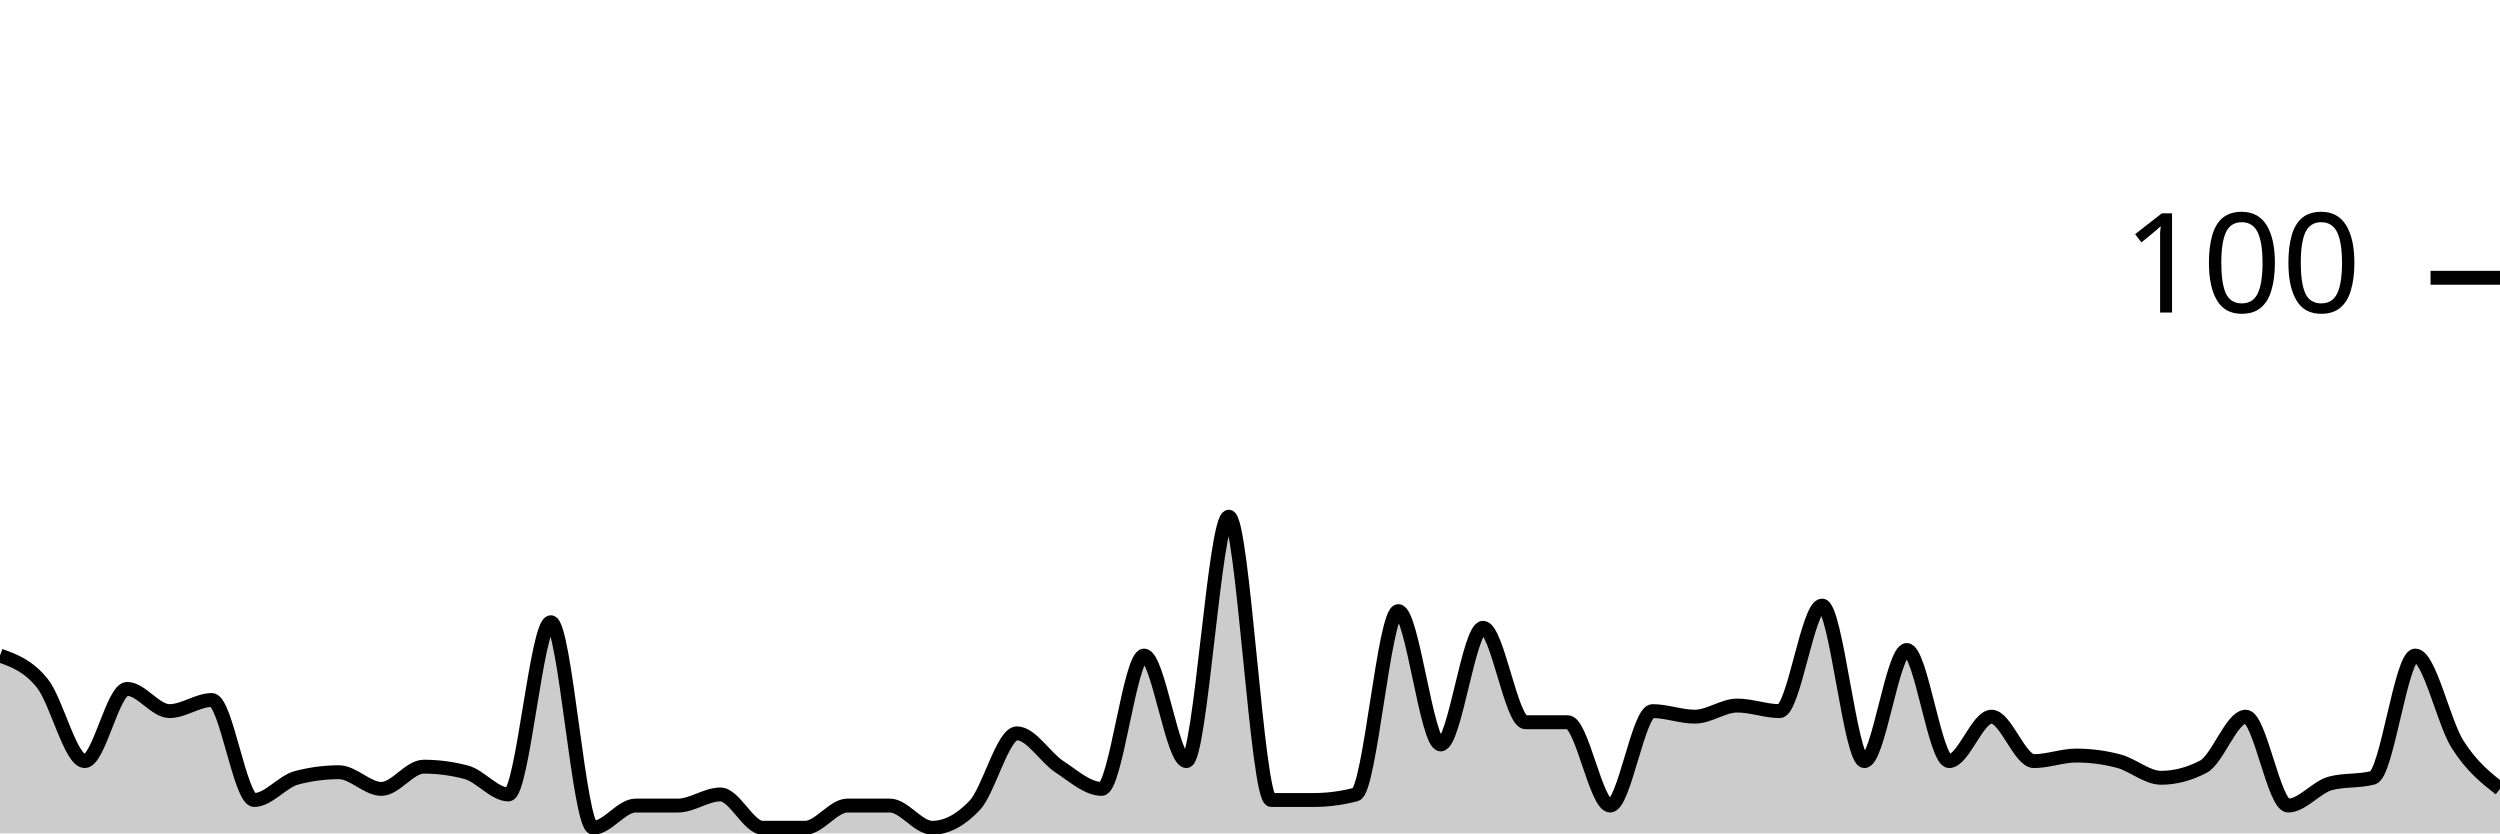
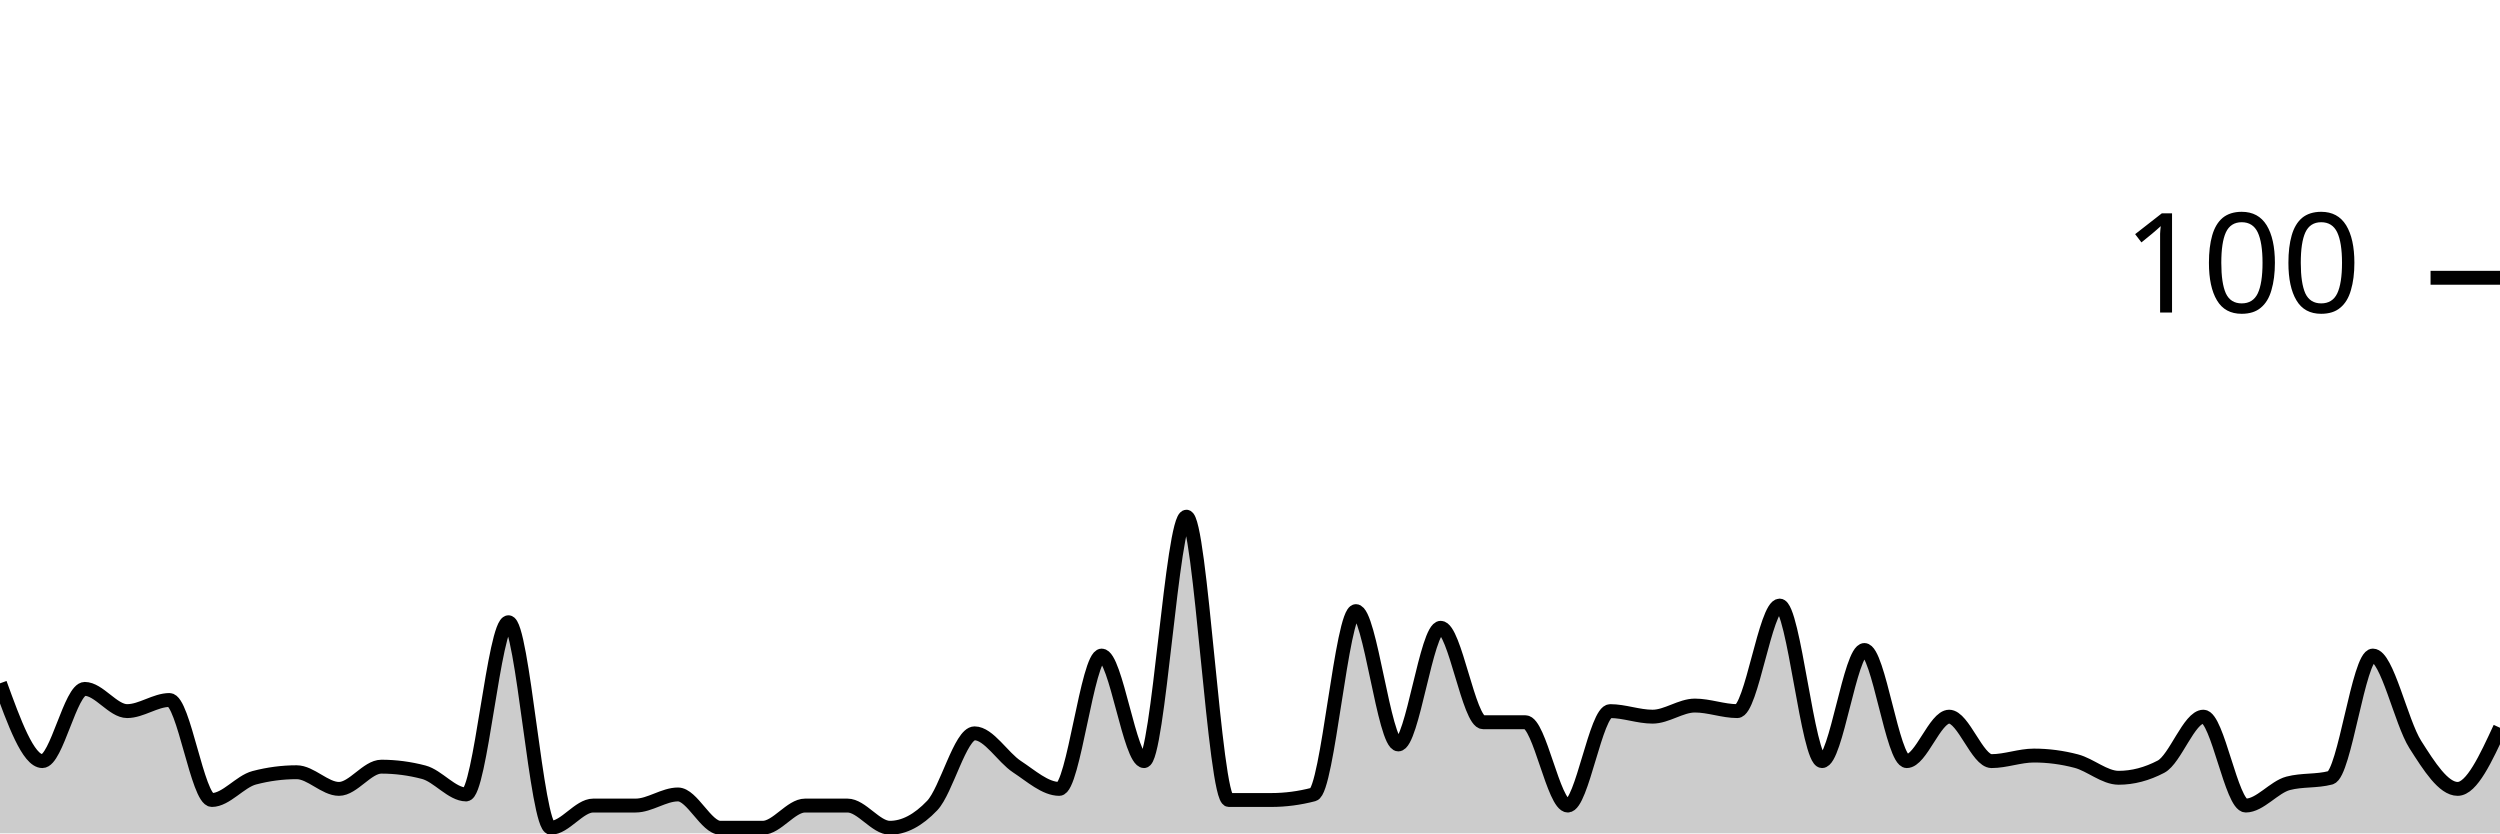
<svg xmlns="http://www.w3.org/2000/svg" viewBox="0 0 180 60">
  <g transform="translate(0,20)">
-     <path class="area" fill="rgba(0, 0, 0, 0.2)" d="M0,27.2C1.017,27.567,2.034,27.933,3.051,29.2C4.068,30.467,5.085,34.8,6.102,34.8C7.119,34.8,8.136,29.6,9.153,29.6C10.169,29.6,11.186,31.2,12.203,31.2C13.22,31.2,14.237,30.4,15.254,30.4C16.271,30.4,17.288,37.6,18.305,37.6C19.322,37.6,20.339,36.267,21.356,36C22.373,35.733,23.39,35.6,24.407,35.6C25.424,35.6,26.441,36.8,27.458,36.8C28.475,36.8,29.492,35.2,30.508,35.2C31.525,35.2,32.542,35.333,33.559,35.6C34.576,35.867,35.593,37.2,36.61,37.2C37.627,37.2,38.644,24.8,39.661,24.8C40.678,24.8,41.695,39.6,42.712,39.6C43.729,39.6,44.746,38,45.763,38C46.78,38,47.797,38,48.814,38C49.831,38,50.847,37.2,51.864,37.2C52.881,37.2,53.898,39.6,54.915,39.6C55.932,39.6,56.949,39.6,57.966,39.6C58.983,39.6,60,38,61.017,38C62.034,38,63.051,38,64.068,38C65.085,38,66.102,39.6,67.119,39.6C68.136,39.6,69.153,39.067,70.169,38C71.186,36.933,72.203,32.8,73.22,32.8C74.237,32.8,75.254,34.533,76.271,35.2C77.288,35.867,78.305,36.8,79.322,36.8C80.339,36.8,81.356,27.2,82.373,27.2C83.39,27.2,84.407,34.8,85.424,34.8C86.441,34.8,87.458,17.2,88.475,17.2C89.492,17.2,90.508,37.6,91.525,37.6C92.542,37.6,93.559,37.6,94.576,37.6C95.593,37.6,96.61,37.467,97.627,37.2C98.644,36.933,99.661,24,100.678,24C101.695,24,102.712,33.6,103.729,33.6C104.746,33.6,105.763,25.2,106.78,25.2C107.797,25.2,108.814,32,109.831,32C110.847,32,111.864,32,112.881,32C113.898,32,114.915,38,115.932,38C116.949,38,117.966,31.2,118.983,31.2C120,31.2,121.017,31.6,122.034,31.6C123.051,31.6,124.068,30.8,125.085,30.8C126.102,30.8,127.119,31.2,128.136,31.2C129.153,31.2,130.169,23.6,131.186,23.6C132.203,23.6,133.22,34.8,134.237,34.8C135.254,34.8,136.271,26.8,137.288,26.8C138.305,26.8,139.322,34.8,140.339,34.8C141.356,34.8,142.373,31.6,143.39,31.6C144.407,31.6,145.424,34.8,146.441,34.8C147.458,34.8,148.475,34.4,149.492,34.4C150.508,34.4,151.525,34.533,152.542,34.8C153.559,35.067,154.576,36,155.593,36C156.61,36,157.627,35.733,158.644,35.2C159.661,34.667,160.678,31.6,161.695,31.6C162.712,31.6,163.729,38,164.746,38C165.763,38,166.78,36.667,167.797,36.4C168.814,36.133,169.831,36.267,170.847,36C171.864,35.733,172.881,27.2,173.898,27.2C174.915,27.2,175.932,32,176.949,33.6C177.966,35.2,178.983,36,180,36.8L180,40C178.983,40,177.966,40,176.949,40C175.932,40,174.915,40,173.898,40C172.881,40,171.864,40,170.847,40C169.831,40,168.814,40,167.797,40C166.78,40,165.763,40,164.746,40C163.729,40,162.712,40,161.695,40C160.678,40,159.661,40,158.644,40C157.627,40,156.61,40,155.593,40C154.576,40,153.559,40,152.542,40C151.525,40,150.508,40,149.492,40C148.475,40,147.458,40,146.441,40C145.424,40,144.407,40,143.39,40C142.373,40,141.356,40,140.339,40C139.322,40,138.305,40,137.288,40C136.271,40,135.254,40,134.237,40C133.22,40,132.203,40,131.186,40C130.169,40,129.153,40,128.136,40C127.119,40,126.102,40,125.085,40C124.068,40,123.051,40,122.034,40C121.017,40,120,40,118.983,40C117.966,40,116.949,40,115.932,40C114.915,40,113.898,40,112.881,40C111.864,40,110.847,40,109.831,40C108.814,40,107.797,40,106.78,40C105.763,40,104.746,40,103.729,40C102.712,40,101.695,40,100.678,40C99.661,40,98.644,40,97.627,40C96.61,40,95.593,40,94.576,40C93.559,40,92.542,40,91.525,40C90.508,40,89.492,40,88.475,40C87.458,40,86.441,40,85.424,40C84.407,40,83.39,40,82.373,40C81.356,40,80.339,40,79.322,40C78.305,40,77.288,40,76.271,40C75.254,40,74.237,40,73.22,40C72.203,40,71.186,40,70.169,40C69.153,40,68.136,40,67.119,40C66.102,40,65.085,40,64.068,40C63.051,40,62.034,40,61.017,40C60,40,58.983,40,57.966,40C56.949,40,55.932,40,54.915,40C53.898,40,52.881,40,51.864,40C50.847,40,49.831,40,48.814,40C47.797,40,46.78,40,45.763,40C44.746,40,43.729,40,42.712,40C41.695,40,40.678,40,39.661,40C38.644,40,37.627,40,36.61,40C35.593,40,34.576,40,33.559,40C32.542,40,31.525,40,30.508,40C29.492,40,28.475,40,27.458,40C26.441,40,25.424,40,24.407,40C23.39,40,22.373,40,21.356,40C20.339,40,19.322,40,18.305,40C17.288,40,16.271,40,15.254,40C14.237,40,13.22,40,12.203,40C11.186,40,10.169,40,9.153,40C8.136,40,7.119,40,6.102,40C5.085,40,4.068,40,3.051,40C2.034,40,1.017,40,0,40Z" />
-     <path class="line" stroke="black" fill="none" d="M0,27.2C1.017,27.567,2.034,27.933,3.051,29.2C4.068,30.467,5.085,34.8,6.102,34.8C7.119,34.8,8.136,29.6,9.153,29.6C10.169,29.6,11.186,31.2,12.203,31.2C13.22,31.2,14.237,30.4,15.254,30.4C16.271,30.4,17.288,37.6,18.305,37.6C19.322,37.6,20.339,36.267,21.356,36C22.373,35.733,23.39,35.6,24.407,35.6C25.424,35.6,26.441,36.8,27.458,36.8C28.475,36.8,29.492,35.2,30.508,35.2C31.525,35.2,32.542,35.333,33.559,35.6C34.576,35.867,35.593,37.2,36.61,37.2C37.627,37.2,38.644,24.8,39.661,24.8C40.678,24.8,41.695,39.6,42.712,39.6C43.729,39.6,44.746,38,45.763,38C46.78,38,47.797,38,48.814,38C49.831,38,50.847,37.2,51.864,37.2C52.881,37.2,53.898,39.6,54.915,39.6C55.932,39.6,56.949,39.6,57.966,39.6C58.983,39.6,60,38,61.017,38C62.034,38,63.051,38,64.068,38C65.085,38,66.102,39.6,67.119,39.6C68.136,39.6,69.153,39.067,70.169,38C71.186,36.933,72.203,32.8,73.22,32.8C74.237,32.8,75.254,34.533,76.271,35.2C77.288,35.867,78.305,36.8,79.322,36.8C80.339,36.8,81.356,27.2,82.373,27.2C83.39,27.2,84.407,34.8,85.424,34.8C86.441,34.8,87.458,17.2,88.475,17.2C89.492,17.2,90.508,37.6,91.525,37.6C92.542,37.6,93.559,37.6,94.576,37.6C95.593,37.6,96.61,37.467,97.627,37.2C98.644,36.933,99.661,24,100.678,24C101.695,24,102.712,33.6,103.729,33.6C104.746,33.6,105.763,25.2,106.78,25.2C107.797,25.2,108.814,32,109.831,32C110.847,32,111.864,32,112.881,32C113.898,32,114.915,38,115.932,38C116.949,38,117.966,31.2,118.983,31.2C120,31.2,121.017,31.6,122.034,31.6C123.051,31.6,124.068,30.8,125.085,30.8C126.102,30.8,127.119,31.2,128.136,31.2C129.153,31.2,130.169,23.6,131.186,23.6C132.203,23.6,133.22,34.8,134.237,34.8C135.254,34.8,136.271,26.8,137.288,26.8C138.305,26.8,139.322,34.8,140.339,34.8C141.356,34.8,142.373,31.6,143.39,31.6C144.407,31.6,145.424,34.8,146.441,34.8C147.458,34.8,148.475,34.4,149.492,34.4C150.508,34.4,151.525,34.533,152.542,34.8C153.559,35.067,154.576,36,155.593,36C156.61,36,157.627,35.733,158.644,35.2C159.661,34.667,160.678,31.6,161.695,31.6C162.712,31.6,163.729,38,164.746,38C165.763,38,166.78,36.667,167.797,36.4C168.814,36.133,169.831,36.267,170.847,36C171.864,35.733,172.881,27.2,173.898,27.2C174.915,27.2,175.932,32,176.949,33.6C177.966,35.2,178.983,36,180,36.8" />
+     <path class="area" fill="rgba(0, 0, 0, 0.2)" d="M0,29.2C1.017,32,2.034,34.8,3.051,34.8C4.068,34.8,5.085,29.6,6.102,29.6C7.119,29.6,8.136,31.2,9.153,31.2C10.169,31.2,11.186,30.4,12.203,30.4C13.22,30.4,14.237,37.6,15.254,37.6C16.271,37.6,17.288,36.267,18.305,36C19.322,35.733,20.339,35.6,21.356,35.6C22.373,35.6,23.39,36.8,24.407,36.8C25.424,36.8,26.441,35.2,27.458,35.2C28.475,35.2,29.492,35.333,30.508,35.6C31.525,35.867,32.542,37.2,33.559,37.2C34.576,37.2,35.593,24.8,36.61,24.8C37.627,24.8,38.644,39.6,39.661,39.6C40.678,39.6,41.695,38,42.712,38C43.729,38,44.746,38,45.763,38C46.78,38,47.797,37.2,48.814,37.2C49.831,37.2,50.847,39.6,51.864,39.6C52.881,39.6,53.898,39.6,54.915,39.6C55.932,39.6,56.949,38,57.966,38C58.983,38,60,38,61.017,38C62.034,38,63.051,39.6,64.068,39.6C65.085,39.6,66.102,39.067,67.119,38C68.136,36.933,69.153,32.8,70.169,32.8C71.186,32.8,72.203,34.533,73.22,35.2C74.237,35.867,75.254,36.8,76.271,36.8C77.288,36.8,78.305,27.2,79.322,27.2C80.339,27.2,81.356,34.8,82.373,34.8C83.39,34.8,84.407,17.2,85.424,17.2C86.441,17.2,87.458,37.6,88.475,37.6C89.492,37.6,90.508,37.6,91.525,37.6C92.542,37.6,93.559,37.467,94.576,37.2C95.593,36.933,96.61,24,97.627,24C98.644,24,99.661,33.6,100.678,33.6C101.695,33.6,102.712,25.2,103.729,25.2C104.746,25.2,105.763,32,106.78,32C107.797,32,108.814,32,109.831,32C110.847,32,111.864,38,112.881,38C113.898,38,114.915,31.2,115.932,31.2C116.949,31.2,117.966,31.6,118.983,31.6C120,31.6,121.017,30.8,122.034,30.8C123.051,30.8,124.068,31.2,125.085,31.2C126.102,31.2,127.119,23.6,128.136,23.6C129.153,23.6,130.169,34.8,131.186,34.8C132.203,34.8,133.22,26.8,134.237,26.8C135.254,26.8,136.271,34.8,137.288,34.8C138.305,34.8,139.322,31.6,140.339,31.6C141.356,31.6,142.373,34.8,143.39,34.8C144.407,34.8,145.424,34.4,146.441,34.4C147.458,34.4,148.475,34.533,149.492,34.8C150.508,35.067,151.525,36,152.542,36C153.559,36,154.576,35.733,155.593,35.2C156.61,34.667,157.627,31.6,158.644,31.6C159.661,31.6,160.678,38,161.695,38C162.712,38,163.729,36.667,164.746,36.4C165.763,36.133,166.78,36.267,167.797,36C168.814,35.733,169.831,27.2,170.847,27.2C171.864,27.2,172.881,32,173.898,33.6C174.915,35.2,175.932,36.8,176.949,36.8C177.966,36.8,178.983,34.6,180,32.4L180,40C178.983,40,177.966,40,176.949,40C175.932,40,174.915,40,173.898,40C172.881,40,171.864,40,170.847,40C169.831,40,168.814,40,167.797,40C166.78,40,165.763,40,164.746,40C163.729,40,162.712,40,161.695,40C160.678,40,159.661,40,158.644,40C157.627,40,156.61,40,155.593,40C154.576,40,153.559,40,152.542,40C151.525,40,150.508,40,149.492,40C148.475,40,147.458,40,146.441,40C145.424,40,144.407,40,143.39,40C142.373,40,141.356,40,140.339,40C139.322,40,138.305,40,137.288,40C136.271,40,135.254,40,134.237,40C133.22,40,132.203,40,131.186,40C130.169,40,129.153,40,128.136,40C127.119,40,126.102,40,125.085,40C124.068,40,123.051,40,122.034,40C121.017,40,120,40,118.983,40C117.966,40,116.949,40,115.932,40C114.915,40,113.898,40,112.881,40C111.864,40,110.847,40,109.831,40C108.814,40,107.797,40,106.78,40C105.763,40,104.746,40,103.729,40C102.712,40,101.695,40,100.678,40C99.661,40,98.644,40,97.627,40C96.61,40,95.593,40,94.576,40C93.559,40,92.542,40,91.525,40C90.508,40,89.492,40,88.475,40C87.458,40,86.441,40,85.424,40C84.407,40,83.39,40,82.373,40C81.356,40,80.339,40,79.322,40C78.305,40,77.288,40,76.271,40C75.254,40,74.237,40,73.22,40C72.203,40,71.186,40,70.169,40C69.153,40,68.136,40,67.119,40C66.102,40,65.085,40,64.068,40C63.051,40,62.034,40,61.017,40C60,40,58.983,40,57.966,40C56.949,40,55.932,40,54.915,40C53.898,40,52.881,40,51.864,40C50.847,40,49.831,40,48.814,40C47.797,40,46.78,40,45.763,40C44.746,40,43.729,40,42.712,40C41.695,40,40.678,40,39.661,40C38.644,40,37.627,40,36.61,40C35.593,40,34.576,40,33.559,40C32.542,40,31.525,40,30.508,40C29.492,40,28.475,40,27.458,40C26.441,40,25.424,40,24.407,40C23.39,40,22.373,40,21.356,40C20.339,40,19.322,40,18.305,40C17.288,40,16.271,40,15.254,40C14.237,40,13.22,40,12.203,40C11.186,40,10.169,40,9.153,40C8.136,40,7.119,40,6.102,40C5.085,40,4.068,40,3.051,40C2.034,40,1.017,40,0,40Z" />
+     <path class="line" stroke="black" fill="none" d="M0,29.2C1.017,32,2.034,34.8,3.051,34.8C4.068,34.8,5.085,29.6,6.102,29.6C7.119,29.6,8.136,31.2,9.153,31.2C10.169,31.2,11.186,30.4,12.203,30.4C13.22,30.4,14.237,37.6,15.254,37.6C16.271,37.6,17.288,36.267,18.305,36C19.322,35.733,20.339,35.6,21.356,35.6C22.373,35.6,23.39,36.8,24.407,36.8C25.424,36.8,26.441,35.2,27.458,35.2C28.475,35.2,29.492,35.333,30.508,35.6C31.525,35.867,32.542,37.2,33.559,37.2C34.576,37.2,35.593,24.8,36.61,24.8C37.627,24.8,38.644,39.6,39.661,39.6C40.678,39.6,41.695,38,42.712,38C43.729,38,44.746,38,45.763,38C46.78,38,47.797,37.2,48.814,37.2C49.831,37.2,50.847,39.6,51.864,39.6C52.881,39.6,53.898,39.6,54.915,39.6C55.932,39.6,56.949,38,57.966,38C58.983,38,60,38,61.017,38C62.034,38,63.051,39.6,64.068,39.6C65.085,39.6,66.102,39.067,67.119,38C68.136,36.933,69.153,32.8,70.169,32.8C71.186,32.8,72.203,34.533,73.22,35.2C74.237,35.867,75.254,36.8,76.271,36.8C77.288,36.8,78.305,27.2,79.322,27.2C80.339,27.2,81.356,34.8,82.373,34.8C83.39,34.8,84.407,17.2,85.424,17.2C86.441,17.2,87.458,37.6,88.475,37.6C89.492,37.6,90.508,37.6,91.525,37.6C92.542,37.6,93.559,37.467,94.576,37.2C95.593,36.933,96.61,24,97.627,24C98.644,24,99.661,33.6,100.678,33.6C101.695,33.6,102.712,25.2,103.729,25.2C104.746,25.2,105.763,32,106.78,32C107.797,32,108.814,32,109.831,32C110.847,32,111.864,38,112.881,38C113.898,38,114.915,31.2,115.932,31.2C116.949,31.2,117.966,31.6,118.983,31.6C120,31.6,121.017,30.8,122.034,30.8C123.051,30.8,124.068,31.2,125.085,31.2C126.102,31.2,127.119,23.6,128.136,23.6C129.153,23.6,130.169,34.8,131.186,34.8C132.203,34.8,133.22,26.8,134.237,26.8C135.254,26.8,136.271,34.8,137.288,34.8C138.305,34.8,139.322,31.6,140.339,31.6C141.356,31.6,142.373,34.8,143.39,34.8C144.407,34.8,145.424,34.4,146.441,34.4C147.458,34.4,148.475,34.533,149.492,34.8C150.508,35.067,151.525,36,152.542,36C153.559,36,154.576,35.733,155.593,35.2C156.61,34.667,157.627,31.6,158.644,31.6C159.661,31.6,160.678,38,161.695,38C162.712,38,163.729,36.667,164.746,36.4C165.763,36.133,166.78,36.267,167.797,36C168.814,35.733,169.831,27.2,170.847,27.2C171.864,27.2,172.881,32,173.898,33.6C174.915,35.2,175.932,36.8,176.949,36.8C177.966,36.8,178.983,34.6,180,32.4" />
    <path class="axis-ceiling" stroke-width="1" stroke="black" fill="none" d="M175,0L180,0" />
    <text class="axis-ceiling-label" font-family="sans-serif" text-anchor="end" font-size="10px" x="170" y="2.5">100</text>
  </g>
</svg>
